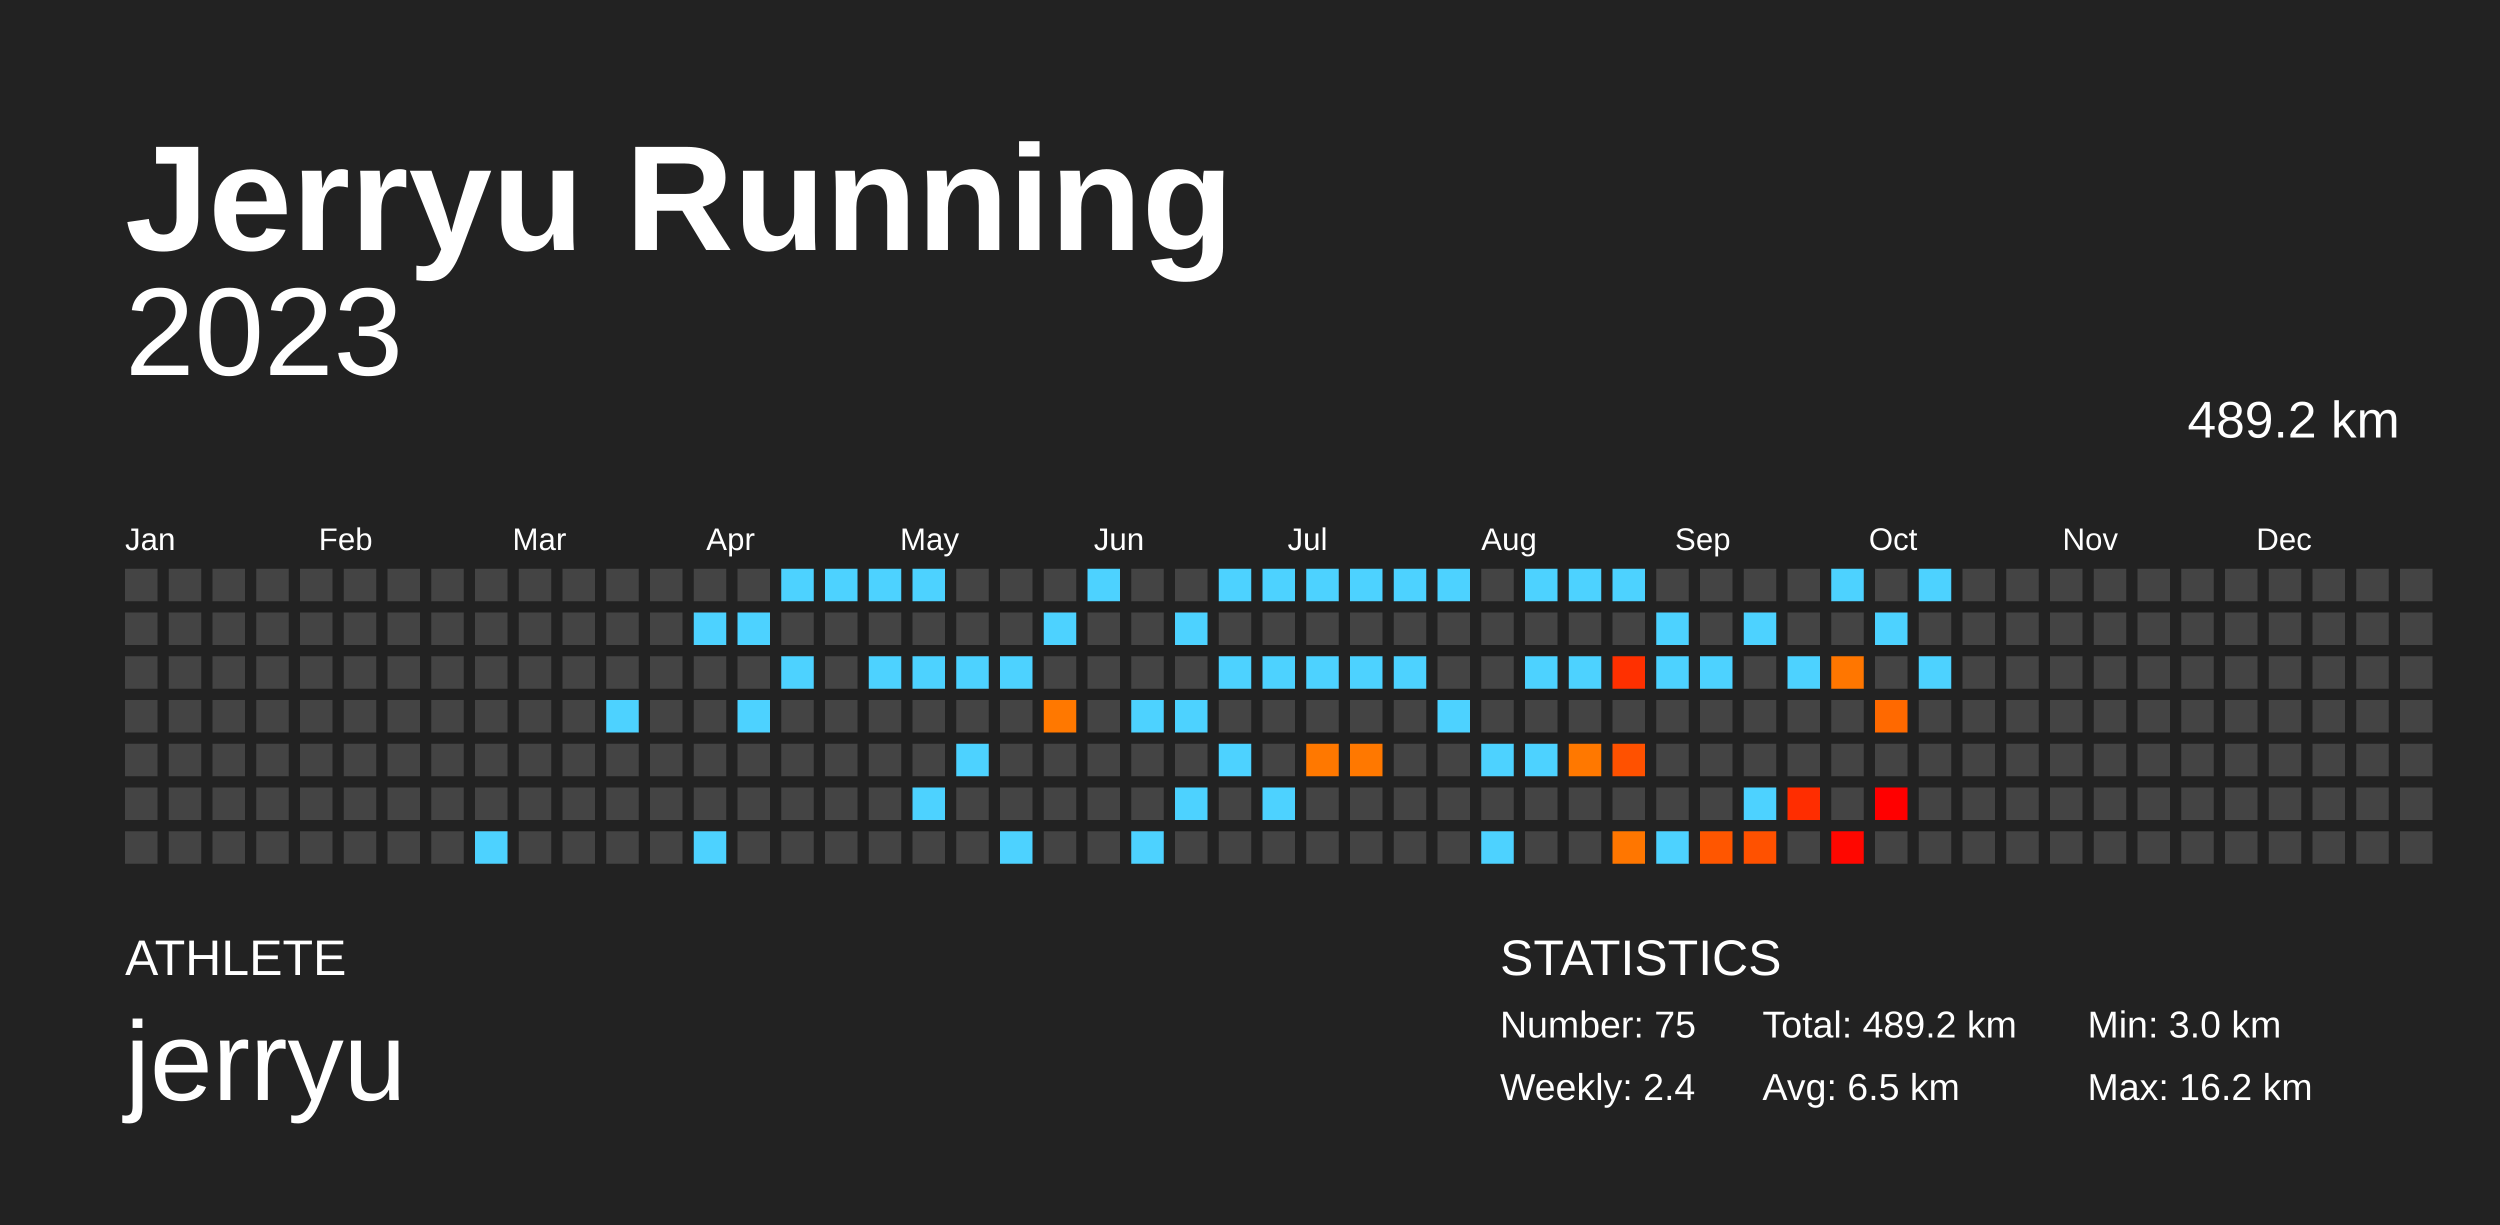
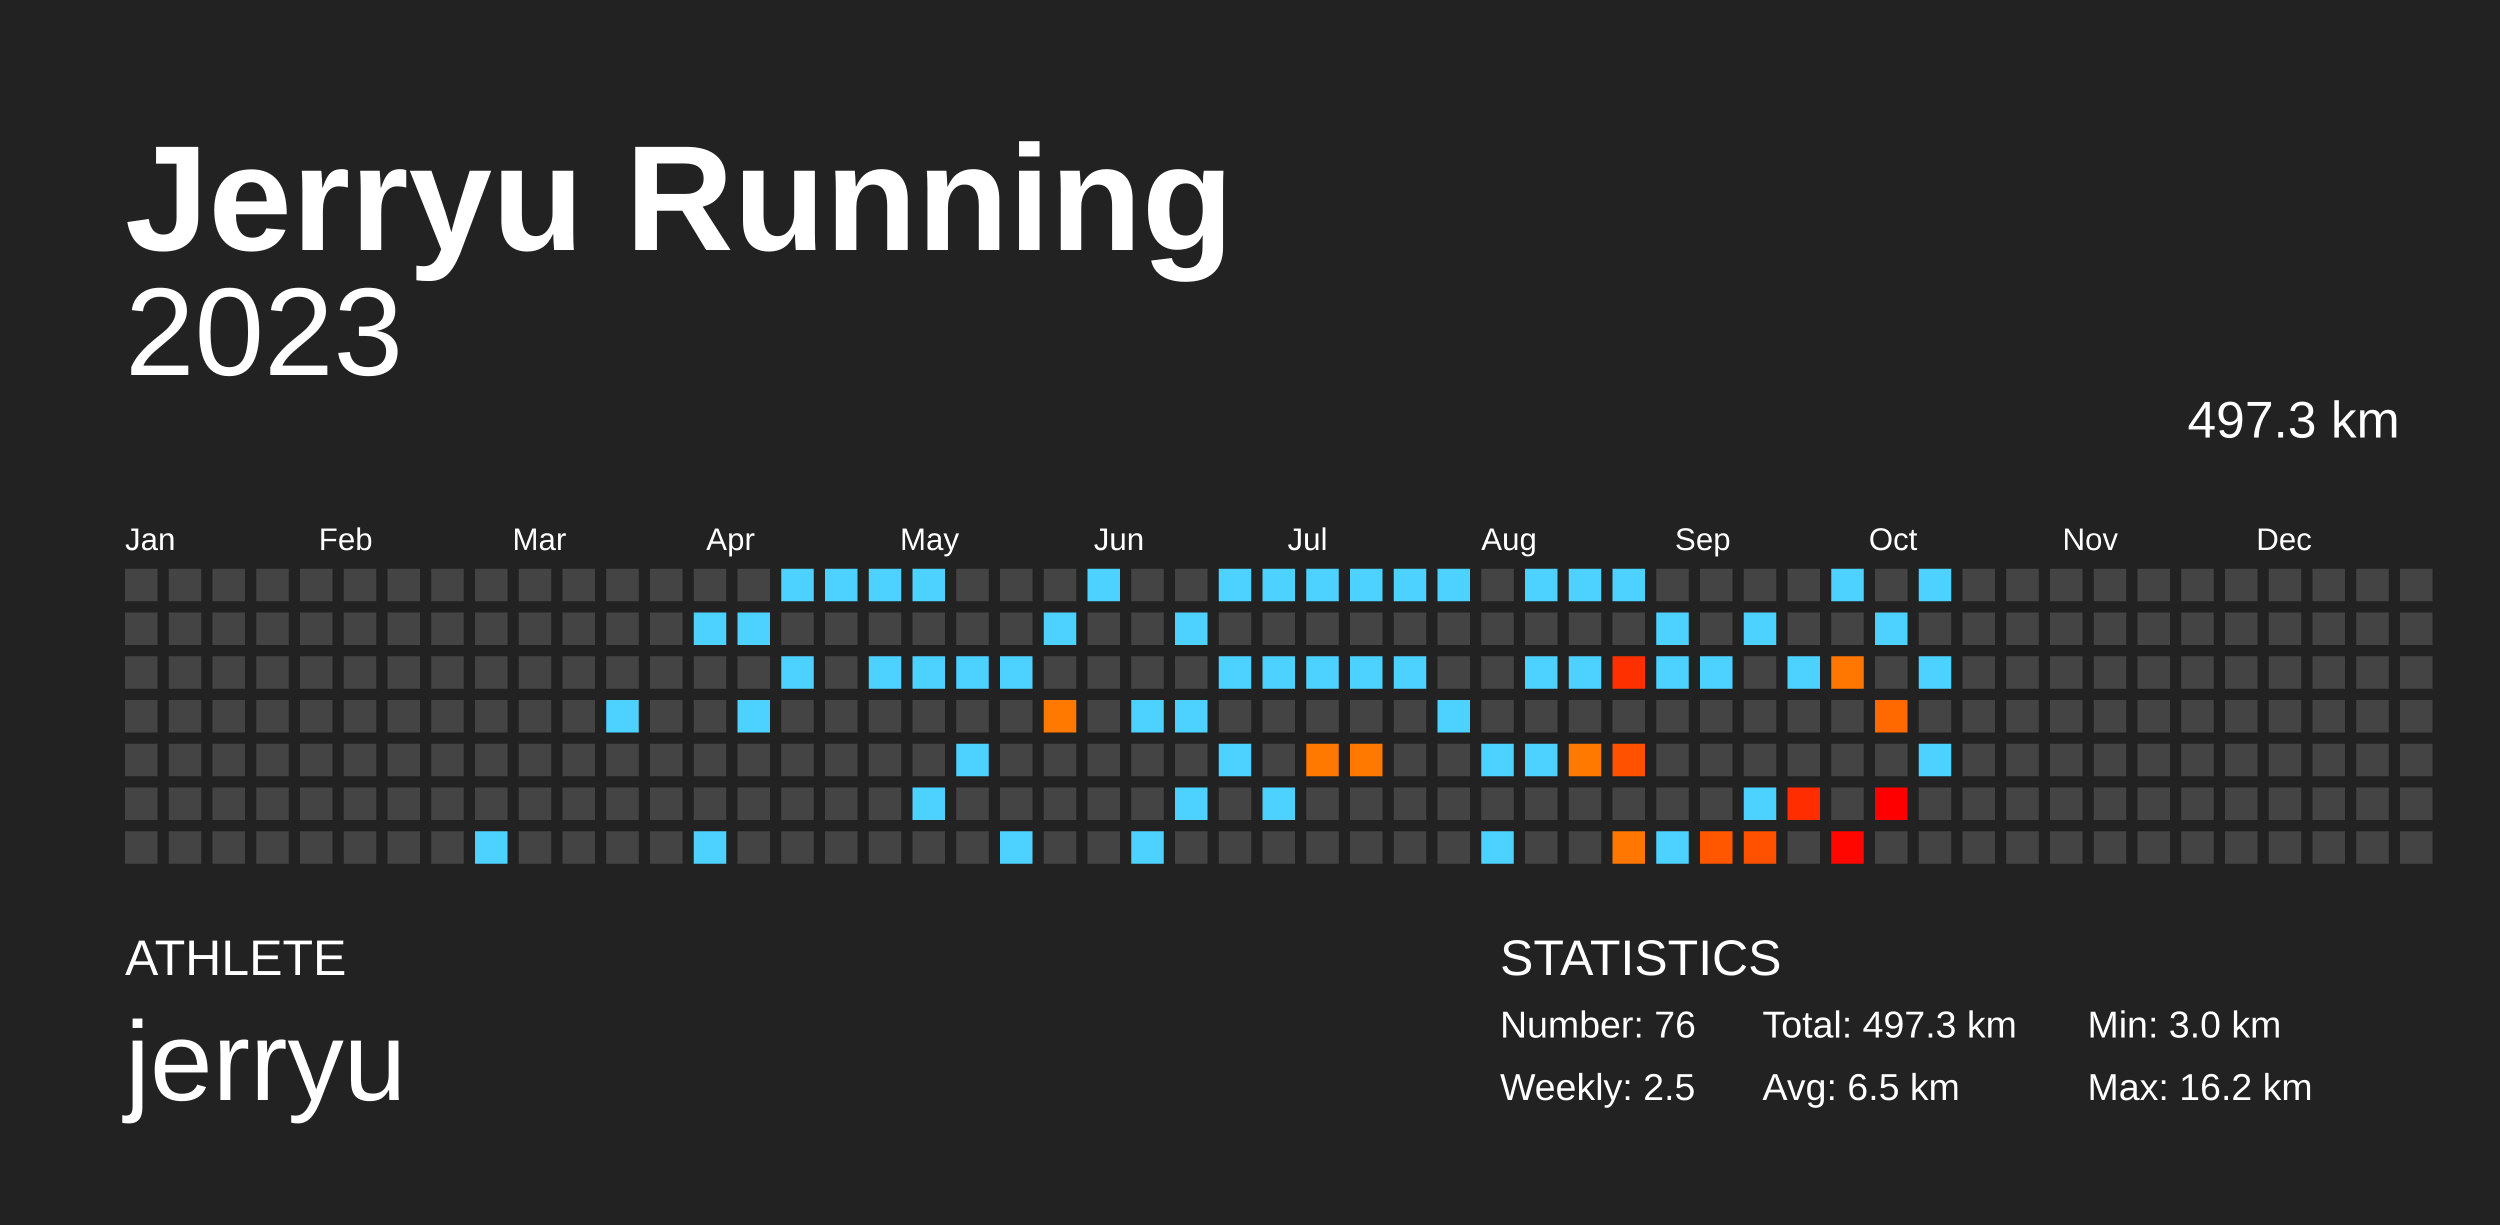
<svg xmlns="http://www.w3.org/2000/svg" baseProfile="full" height="98mm" version="1.1" viewBox="0,0,200,98" width="200mm">
  <defs />
  <rect fill="#222222" height="98" width="200" x="0" y="0" />
  <text fill="#FFFFFF" style="font-size:12px; font-family:Arial; font-weight:bold;" x="10" y="20">Jerryu Running</text>
  <text fill="#FFFFFF" style="font-size:4px; font-family:Arial" x="10" y="78">ATHLETE</text>
  <text fill="#FFFFFF" style="font-size:9px; font-family:Arial" x="10" y="88">jerryu</text>
  <text fill="#FFFFFF" style="font-size:4px; font-family:Arial" x="120" y="78">STATISTICS</text>
-   <text fill="#FFFFFF" style="font-size:3px; font-family:Arial" x="120" y="83">Number: 75</text>
-   <text fill="#FFFFFF" style="font-size:3px; font-family:Arial" x="120" y="88">Weekly: 2.4</text>
-   <text fill="#FFFFFF" style="font-size:3px; font-family:Arial" x="141" y="83">Total: 489.2 km</text>
+   <text fill="#FFFFFF" style="font-size:3px; font-family:Arial" x="120" y="83">Number: 76</text>
+   <text fill="#FFFFFF" style="font-size:3px; font-family:Arial" x="120" y="88">Weekly: 2.5</text>
+   <text fill="#FFFFFF" style="font-size:3px; font-family:Arial" x="141" y="83">Total: 497.3 km</text>
  <text fill="#FFFFFF" style="font-size:3px; font-family:Arial" x="141" y="88">Avg: 6.5 km</text>
  <text fill="#FFFFFF" style="font-size:3px; font-family:Arial" x="167" y="83">Min: 3.0 km</text>
  <text fill="#FFFFFF" style="font-size:3px; font-family:Arial" x="167" y="88">Max: 16.2 km</text>
  <text alignment-baseline="hanging" fill="#FFFFFF" style="font-size:10.0px; font-family:Arial;" x="10" y="30">2023</text>
-   <text alignment-baseline="hanging" fill="#FFFFFF" style="font-size:4.125px; font-family:Arial;" x="175" y="35">489.2 km</text>
+   <text alignment-baseline="hanging" fill="#FFFFFF" style="font-size:4.125px; font-family:Arial;" x="175" y="35">497.3 km</text>
  <text fill="#FFFFFF" style="font-size:2.5px; font-family:Arial" x="10.0" y="44">Jan</text>
  <text fill="#FFFFFF" style="font-size:2.5px; font-family:Arial" x="25.5" y="44">Feb</text>
  <text fill="#FFFFFF" style="font-size:2.5px; font-family:Arial" x="41.0" y="44">Mar</text>
  <text fill="#FFFFFF" style="font-size:2.5px; font-family:Arial" x="56.5" y="44">Apr</text>
  <text fill="#FFFFFF" style="font-size:2.5px; font-family:Arial" x="72.0" y="44">May</text>
  <text fill="#FFFFFF" style="font-size:2.5px; font-family:Arial" x="87.5" y="44">Jun</text>
  <text fill="#FFFFFF" style="font-size:2.5px; font-family:Arial" x="103.0" y="44">Jul</text>
  <text fill="#FFFFFF" style="font-size:2.5px; font-family:Arial" x="118.5" y="44">Aug</text>
  <text fill="#FFFFFF" style="font-size:2.5px; font-family:Arial" x="134.0" y="44">Sep</text>
  <text fill="#FFFFFF" style="font-size:2.5px; font-family:Arial" x="149.5" y="44">Oct</text>
  <text fill="#FFFFFF" style="font-size:2.5px; font-family:Arial" x="165.0" y="44">Nov</text>
  <text fill="#FFFFFF" style="font-size:2.5px; font-family:Arial" x="180.5" y="44">Dec</text>
  <rect fill="#444444" height="2.6" width="2.6" x="10.0" y="45.5" />
  <rect fill="#444444" height="2.6" width="2.6" x="10.0" y="49.0" />
  <rect fill="#444444" height="2.6" width="2.6" x="10.0" y="52.5" />
  <rect fill="#444444" height="2.6" width="2.6" x="10.0" y="56.0" />
  <rect fill="#444444" height="2.6" width="2.6" x="10.0" y="59.5" />
  <rect fill="#444444" height="2.6" width="2.6" x="10.0" y="63.0" />
  <rect fill="#444444" height="2.6" width="2.6" x="10.0" y="66.5" />
  <rect fill="#444444" height="2.6" width="2.6" x="13.5" y="45.5" />
  <rect fill="#444444" height="2.6" width="2.6" x="13.5" y="49.0" />
  <rect fill="#444444" height="2.6" width="2.6" x="13.5" y="52.5" />
  <rect fill="#444444" height="2.6" width="2.6" x="13.5" y="56.0" />
  <rect fill="#444444" height="2.6" width="2.6" x="13.5" y="59.5" />
  <rect fill="#444444" height="2.6" width="2.6" x="13.5" y="63.0" />
  <rect fill="#444444" height="2.6" width="2.6" x="13.5" y="66.5" />
  <rect fill="#444444" height="2.6" width="2.6" x="17.0" y="45.5" />
  <rect fill="#444444" height="2.6" width="2.6" x="17.0" y="49.0" />
  <rect fill="#444444" height="2.6" width="2.6" x="17.0" y="52.5" />
  <rect fill="#444444" height="2.6" width="2.6" x="17.0" y="56.0" />
  <rect fill="#444444" height="2.6" width="2.6" x="17.0" y="59.5" />
  <rect fill="#444444" height="2.6" width="2.6" x="17.0" y="63.0" />
  <rect fill="#444444" height="2.6" width="2.6" x="17.0" y="66.5" />
  <rect fill="#444444" height="2.6" width="2.6" x="20.5" y="45.5" />
  <rect fill="#444444" height="2.6" width="2.6" x="20.5" y="49.0" />
  <rect fill="#444444" height="2.6" width="2.6" x="20.5" y="52.5" />
  <rect fill="#444444" height="2.6" width="2.6" x="20.5" y="56.0" />
  <rect fill="#444444" height="2.6" width="2.6" x="20.5" y="59.5" />
  <rect fill="#444444" height="2.6" width="2.6" x="20.5" y="63.0" />
  <rect fill="#444444" height="2.6" width="2.6" x="20.5" y="66.5" />
  <rect fill="#444444" height="2.6" width="2.6" x="24.0" y="45.5" />
  <rect fill="#444444" height="2.6" width="2.6" x="24.0" y="49.0" />
  <rect fill="#444444" height="2.6" width="2.6" x="24.0" y="52.5" />
  <rect fill="#444444" height="2.6" width="2.6" x="24.0" y="56.0" />
  <rect fill="#444444" height="2.6" width="2.6" x="24.0" y="59.5" />
  <rect fill="#444444" height="2.6" width="2.6" x="24.0" y="63.0" />
  <rect fill="#444444" height="2.6" width="2.6" x="24.0" y="66.5" />
  <rect fill="#444444" height="2.6" width="2.6" x="27.5" y="45.5" />
  <rect fill="#444444" height="2.6" width="2.6" x="27.5" y="49.0" />
  <rect fill="#444444" height="2.6" width="2.6" x="27.5" y="52.5" />
  <rect fill="#444444" height="2.6" width="2.6" x="27.5" y="56.0" />
  <rect fill="#444444" height="2.6" width="2.6" x="27.5" y="59.5" />
  <rect fill="#444444" height="2.6" width="2.6" x="27.5" y="63.0" />
  <rect fill="#444444" height="2.6" width="2.6" x="27.5" y="66.5" />
  <rect fill="#444444" height="2.6" width="2.6" x="31.0" y="45.5" />
  <rect fill="#444444" height="2.6" width="2.6" x="31.0" y="49.0" />
  <rect fill="#444444" height="2.6" width="2.6" x="31.0" y="52.5" />
  <rect fill="#444444" height="2.6" width="2.6" x="31.0" y="56.0" />
  <rect fill="#444444" height="2.6" width="2.6" x="31.0" y="59.5" />
  <rect fill="#444444" height="2.6" width="2.6" x="31.0" y="63.0" />
  <rect fill="#444444" height="2.6" width="2.6" x="31.0" y="66.5" />
  <rect fill="#444444" height="2.6" width="2.6" x="34.5" y="45.5" />
  <rect fill="#444444" height="2.6" width="2.6" x="34.5" y="49.0" />
  <rect fill="#444444" height="2.6" width="2.6" x="34.5" y="52.5" />
  <rect fill="#444444" height="2.6" width="2.6" x="34.5" y="56.0" />
  <rect fill="#444444" height="2.6" width="2.6" x="34.5" y="59.5" />
  <rect fill="#444444" height="2.6" width="2.6" x="34.5" y="63.0" />
  <rect fill="#444444" height="2.6" width="2.6" x="34.5" y="66.5" />
  <rect fill="#444444" height="2.6" width="2.6" x="38.0" y="45.5" />
  <rect fill="#444444" height="2.6" width="2.6" x="38.0" y="49.0" />
  <rect fill="#444444" height="2.6" width="2.6" x="38.0" y="52.5" />
  <rect fill="#444444" height="2.6" width="2.6" x="38.0" y="56.0" />
  <rect fill="#444444" height="2.6" width="2.6" x="38.0" y="59.5" />
  <rect fill="#444444" height="2.6" width="2.6" x="38.0" y="63.0" />
  <rect fill="#4dd2ff" height="2.6" width="2.6" x="38.0" y="66.5" />
  <rect fill="#444444" height="2.6" width="2.6" x="41.5" y="45.5" />
  <rect fill="#444444" height="2.6" width="2.6" x="41.5" y="49.0" />
  <rect fill="#444444" height="2.6" width="2.6" x="41.5" y="52.5" />
  <rect fill="#444444" height="2.6" width="2.6" x="41.5" y="56.0" />
  <rect fill="#444444" height="2.6" width="2.6" x="41.5" y="59.5" />
  <rect fill="#444444" height="2.6" width="2.6" x="41.5" y="63.0" />
  <rect fill="#444444" height="2.6" width="2.6" x="41.5" y="66.5" />
  <rect fill="#444444" height="2.6" width="2.6" x="45.0" y="45.5" />
  <rect fill="#444444" height="2.6" width="2.6" x="45.0" y="49.0" />
  <rect fill="#444444" height="2.6" width="2.6" x="45.0" y="52.5" />
  <rect fill="#444444" height="2.6" width="2.6" x="45.0" y="56.0" />
  <rect fill="#444444" height="2.6" width="2.6" x="45.0" y="59.5" />
  <rect fill="#444444" height="2.6" width="2.6" x="45.0" y="63.0" />
  <rect fill="#444444" height="2.6" width="2.6" x="45.0" y="66.5" />
  <rect fill="#444444" height="2.6" width="2.6" x="48.5" y="45.5" />
  <rect fill="#444444" height="2.6" width="2.6" x="48.5" y="49.0" />
  <rect fill="#444444" height="2.6" width="2.6" x="48.5" y="52.5" />
  <rect fill="#4dd2ff" height="2.6" width="2.6" x="48.5" y="56.0" />
  <rect fill="#444444" height="2.6" width="2.6" x="48.5" y="59.5" />
  <rect fill="#444444" height="2.6" width="2.6" x="48.5" y="63.0" />
  <rect fill="#444444" height="2.6" width="2.6" x="48.5" y="66.5" />
  <rect fill="#444444" height="2.6" width="2.6" x="52.0" y="45.5" />
  <rect fill="#444444" height="2.6" width="2.6" x="52.0" y="49.0" />
  <rect fill="#444444" height="2.6" width="2.6" x="52.0" y="52.5" />
  <rect fill="#444444" height="2.6" width="2.6" x="52.0" y="56.0" />
  <rect fill="#444444" height="2.6" width="2.6" x="52.0" y="59.5" />
  <rect fill="#444444" height="2.6" width="2.6" x="52.0" y="63.0" />
  <rect fill="#444444" height="2.6" width="2.6" x="52.0" y="66.5" />
  <rect fill="#444444" height="2.6" width="2.6" x="55.5" y="45.5" />
  <rect fill="#4dd2ff" height="2.6" width="2.6" x="55.5" y="49.0" />
  <rect fill="#444444" height="2.6" width="2.6" x="55.5" y="52.5" />
  <rect fill="#444444" height="2.6" width="2.6" x="55.5" y="56.0" />
  <rect fill="#444444" height="2.6" width="2.6" x="55.5" y="59.5" />
  <rect fill="#444444" height="2.6" width="2.6" x="55.5" y="63.0" />
  <rect fill="#4dd2ff" height="2.6" width="2.6" x="55.5" y="66.5" />
  <rect fill="#444444" height="2.6" width="2.6" x="59.0" y="45.5" />
  <rect fill="#4dd2ff" height="2.6" width="2.6" x="59.0" y="49.0" />
  <rect fill="#444444" height="2.6" width="2.6" x="59.0" y="52.5" />
  <rect fill="#4dd2ff" height="2.6" width="2.6" x="59.0" y="56.0" />
  <rect fill="#444444" height="2.6" width="2.6" x="59.0" y="59.5" />
  <rect fill="#444444" height="2.6" width="2.6" x="59.0" y="63.0" />
  <rect fill="#444444" height="2.6" width="2.6" x="59.0" y="66.5" />
  <rect fill="#4dd2ff" height="2.6" width="2.6" x="62.5" y="45.5" />
  <rect fill="#444444" height="2.6" width="2.6" x="62.5" y="49.0" />
  <rect fill="#4dd2ff" height="2.6" width="2.6" x="62.5" y="52.5" />
  <rect fill="#444444" height="2.6" width="2.6" x="62.5" y="56.0" />
  <rect fill="#444444" height="2.6" width="2.6" x="62.5" y="59.5" />
  <rect fill="#444444" height="2.6" width="2.6" x="62.5" y="63.0" />
  <rect fill="#444444" height="2.6" width="2.6" x="62.5" y="66.5" />
  <rect fill="#4dd2ff" height="2.6" width="2.6" x="66.0" y="45.5" />
  <rect fill="#444444" height="2.6" width="2.6" x="66.0" y="49.0" />
  <rect fill="#444444" height="2.6" width="2.6" x="66.0" y="52.5" />
  <rect fill="#444444" height="2.6" width="2.6" x="66.0" y="56.0" />
  <rect fill="#444444" height="2.6" width="2.6" x="66.0" y="59.5" />
  <rect fill="#444444" height="2.6" width="2.6" x="66.0" y="63.0" />
  <rect fill="#444444" height="2.6" width="2.6" x="66.0" y="66.5" />
  <rect fill="#4dd2ff" height="2.6" width="2.6" x="69.5" y="45.5" />
  <rect fill="#444444" height="2.6" width="2.6" x="69.5" y="49.0" />
  <rect fill="#4dd2ff" height="2.6" width="2.6" x="69.5" y="52.5" />
  <rect fill="#444444" height="2.6" width="2.6" x="69.5" y="56.0" />
  <rect fill="#444444" height="2.6" width="2.6" x="69.5" y="59.5" />
  <rect fill="#444444" height="2.6" width="2.6" x="69.5" y="63.0" />
  <rect fill="#444444" height="2.6" width="2.6" x="69.5" y="66.5" />
  <rect fill="#4dd2ff" height="2.6" width="2.6" x="73.0" y="45.5" />
  <rect fill="#444444" height="2.6" width="2.6" x="73.0" y="49.0" />
  <rect fill="#4dd2ff" height="2.6" width="2.6" x="73.0" y="52.5" />
  <rect fill="#444444" height="2.6" width="2.6" x="73.0" y="56.0" />
  <rect fill="#444444" height="2.6" width="2.6" x="73.0" y="59.5" />
  <rect fill="#4dd2ff" height="2.6" width="2.6" x="73.0" y="63.0" />
  <rect fill="#444444" height="2.6" width="2.6" x="73.0" y="66.5" />
  <rect fill="#444444" height="2.6" width="2.6" x="76.5" y="45.5" />
  <rect fill="#444444" height="2.6" width="2.6" x="76.5" y="49.0" />
  <rect fill="#4dd2ff" height="2.6" width="2.6" x="76.5" y="52.5" />
  <rect fill="#444444" height="2.6" width="2.6" x="76.5" y="56.0" />
  <rect fill="#4dd2ff" height="2.6" width="2.6" x="76.5" y="59.5" />
  <rect fill="#444444" height="2.6" width="2.6" x="76.5" y="63.0" />
  <rect fill="#444444" height="2.6" width="2.6" x="76.5" y="66.5" />
  <rect fill="#444444" height="2.6" width="2.6" x="80.0" y="45.5" />
  <rect fill="#444444" height="2.6" width="2.6" x="80.0" y="49.0" />
  <rect fill="#4dd2ff" height="2.6" width="2.6" x="80.0" y="52.5" />
  <rect fill="#444444" height="2.6" width="2.6" x="80.0" y="56.0" />
  <rect fill="#444444" height="2.6" width="2.6" x="80.0" y="59.5" />
  <rect fill="#444444" height="2.6" width="2.6" x="80.0" y="63.0" />
  <rect fill="#4dd2ff" height="2.6" width="2.6" x="80.0" y="66.5" />
  <rect fill="#444444" height="2.6" width="2.6" x="83.5" y="45.5" />
  <rect fill="#4dd2ff" height="2.6" width="2.6" x="83.5" y="49.0" />
  <rect fill="#444444" height="2.6" width="2.6" x="83.5" y="52.5" />
  <rect fill="#ff7800" height="2.6" width="2.6" x="83.5" y="56.0" />
  <rect fill="#444444" height="2.6" width="2.6" x="83.5" y="59.5" />
  <rect fill="#444444" height="2.6" width="2.6" x="83.5" y="63.0" />
  <rect fill="#444444" height="2.6" width="2.6" x="83.5" y="66.5" />
  <rect fill="#4dd2ff" height="2.6" width="2.6" x="87.0" y="45.5" />
  <rect fill="#444444" height="2.6" width="2.6" x="87.0" y="49.0" />
  <rect fill="#444444" height="2.6" width="2.6" x="87.0" y="52.5" />
  <rect fill="#444444" height="2.6" width="2.6" x="87.0" y="56.0" />
  <rect fill="#444444" height="2.6" width="2.6" x="87.0" y="59.5" />
  <rect fill="#444444" height="2.6" width="2.6" x="87.0" y="63.0" />
  <rect fill="#444444" height="2.6" width="2.6" x="87.0" y="66.5" />
  <rect fill="#444444" height="2.6" width="2.6" x="90.5" y="45.5" />
  <rect fill="#444444" height="2.6" width="2.6" x="90.5" y="49.0" />
  <rect fill="#444444" height="2.6" width="2.6" x="90.5" y="52.5" />
  <rect fill="#4dd2ff" height="2.6" width="2.6" x="90.5" y="56.0" />
  <rect fill="#444444" height="2.6" width="2.6" x="90.5" y="59.5" />
  <rect fill="#444444" height="2.6" width="2.6" x="90.5" y="63.0" />
  <rect fill="#4dd2ff" height="2.6" width="2.6" x="90.5" y="66.5" />
  <rect fill="#444444" height="2.6" width="2.6" x="94.0" y="45.5" />
  <rect fill="#4dd2ff" height="2.6" width="2.6" x="94.0" y="49.0" />
  <rect fill="#444444" height="2.6" width="2.6" x="94.0" y="52.5" />
  <rect fill="#4dd2ff" height="2.6" width="2.6" x="94.0" y="56.0" />
  <rect fill="#444444" height="2.6" width="2.6" x="94.0" y="59.5" />
  <rect fill="#4dd2ff" height="2.6" width="2.6" x="94.0" y="63.0" />
  <rect fill="#444444" height="2.6" width="2.6" x="94.0" y="66.5" />
  <rect fill="#4dd2ff" height="2.6" width="2.6" x="97.5" y="45.5" />
  <rect fill="#444444" height="2.6" width="2.6" x="97.5" y="49.0" />
  <rect fill="#4dd2ff" height="2.6" width="2.6" x="97.5" y="52.5" />
  <rect fill="#444444" height="2.6" width="2.6" x="97.5" y="56.0" />
  <rect fill="#4dd2ff" height="2.6" width="2.6" x="97.5" y="59.5" />
  <rect fill="#444444" height="2.6" width="2.6" x="97.5" y="63.0" />
  <rect fill="#444444" height="2.6" width="2.6" x="97.5" y="66.5" />
  <rect fill="#4dd2ff" height="2.6" width="2.6" x="101.0" y="45.5" />
  <rect fill="#444444" height="2.6" width="2.6" x="101.0" y="49.0" />
  <rect fill="#4dd2ff" height="2.6" width="2.6" x="101.0" y="52.5" />
  <rect fill="#444444" height="2.6" width="2.6" x="101.0" y="56.0" />
  <rect fill="#444444" height="2.6" width="2.6" x="101.0" y="59.5" />
  <rect fill="#4dd2ff" height="2.6" width="2.6" x="101.0" y="63.0" />
  <rect fill="#444444" height="2.6" width="2.6" x="101.0" y="66.5" />
  <rect fill="#4dd2ff" height="2.6" width="2.6" x="104.5" y="45.5" />
  <rect fill="#444444" height="2.6" width="2.6" x="104.5" y="49.0" />
  <rect fill="#4dd2ff" height="2.6" width="2.6" x="104.5" y="52.5" />
  <rect fill="#444444" height="2.6" width="2.6" x="104.5" y="56.0" />
  <rect fill="#ff7800" height="2.6" width="2.6" x="104.5" y="59.5" />
  <rect fill="#444444" height="2.6" width="2.6" x="104.5" y="63.0" />
  <rect fill="#444444" height="2.6" width="2.6" x="104.5" y="66.5" />
  <rect fill="#4dd2ff" height="2.6" width="2.6" x="108.0" y="45.5" />
  <rect fill="#444444" height="2.6" width="2.6" x="108.0" y="49.0" />
  <rect fill="#4dd2ff" height="2.6" width="2.6" x="108.0" y="52.5" />
  <rect fill="#444444" height="2.6" width="2.6" x="108.0" y="56.0" />
  <rect fill="#ff7800" height="2.6" width="2.6" x="108.0" y="59.5" />
  <rect fill="#444444" height="2.6" width="2.6" x="108.0" y="63.0" />
  <rect fill="#444444" height="2.6" width="2.6" x="108.0" y="66.5" />
  <rect fill="#4dd2ff" height="2.6" width="2.6" x="111.5" y="45.5" />
  <rect fill="#444444" height="2.6" width="2.6" x="111.5" y="49.0" />
  <rect fill="#4dd2ff" height="2.6" width="2.6" x="111.5" y="52.5" />
  <rect fill="#444444" height="2.6" width="2.6" x="111.5" y="56.0" />
  <rect fill="#444444" height="2.6" width="2.6" x="111.5" y="59.5" />
  <rect fill="#444444" height="2.6" width="2.6" x="111.5" y="63.0" />
  <rect fill="#444444" height="2.6" width="2.6" x="111.5" y="66.5" />
  <rect fill="#4dd2ff" height="2.6" width="2.6" x="115.0" y="45.5" />
  <rect fill="#444444" height="2.6" width="2.6" x="115.0" y="49.0" />
  <rect fill="#444444" height="2.6" width="2.6" x="115.0" y="52.5" />
  <rect fill="#4dd2ff" height="2.6" width="2.6" x="115.0" y="56.0" />
  <rect fill="#444444" height="2.6" width="2.6" x="115.0" y="59.5" />
  <rect fill="#444444" height="2.6" width="2.6" x="115.0" y="63.0" />
  <rect fill="#444444" height="2.6" width="2.6" x="115.0" y="66.5" />
  <rect fill="#444444" height="2.6" width="2.6" x="118.5" y="45.5" />
  <rect fill="#444444" height="2.6" width="2.6" x="118.5" y="49.0" />
  <rect fill="#444444" height="2.6" width="2.6" x="118.5" y="52.5" />
  <rect fill="#444444" height="2.6" width="2.6" x="118.5" y="56.0" />
  <rect fill="#4dd2ff" height="2.6" width="2.6" x="118.5" y="59.5" />
  <rect fill="#444444" height="2.6" width="2.6" x="118.5" y="63.0" />
  <rect fill="#4dd2ff" height="2.6" width="2.6" x="118.5" y="66.5" />
  <rect fill="#4dd2ff" height="2.6" width="2.6" x="122.0" y="45.5" />
  <rect fill="#444444" height="2.6" width="2.6" x="122.0" y="49.0" />
  <rect fill="#4dd2ff" height="2.6" width="2.6" x="122.0" y="52.5" />
  <rect fill="#444444" height="2.6" width="2.6" x="122.0" y="56.0" />
  <rect fill="#4dd2ff" height="2.6" width="2.6" x="122.0" y="59.5" />
  <rect fill="#444444" height="2.6" width="2.6" x="122.0" y="63.0" />
  <rect fill="#444444" height="2.6" width="2.6" x="122.0" y="66.5" />
  <rect fill="#4dd2ff" height="2.6" width="2.6" x="125.5" y="45.5" />
  <rect fill="#444444" height="2.6" width="2.6" x="125.5" y="49.0" />
  <rect fill="#4dd2ff" height="2.6" width="2.6" x="125.5" y="52.5" />
  <rect fill="#444444" height="2.6" width="2.6" x="125.5" y="56.0" />
  <rect fill="#ff7800" height="2.6" width="2.6" x="125.5" y="59.5" />
  <rect fill="#444444" height="2.6" width="2.6" x="125.5" y="63.0" />
  <rect fill="#444444" height="2.6" width="2.6" x="125.5" y="66.5" />
  <rect fill="#4dd2ff" height="2.6" width="2.6" x="129.0" y="45.5" />
  <rect fill="#444444" height="2.6" width="2.6" x="129.0" y="49.0" />
  <rect fill="#ff3000" height="2.6" width="2.6" x="129.0" y="52.5" />
  <rect fill="#444444" height="2.6" width="2.6" x="129.0" y="56.0" />
  <rect fill="#ff5100" height="2.6" width="2.6" x="129.0" y="59.5" />
  <rect fill="#444444" height="2.6" width="2.6" x="129.0" y="63.0" />
  <rect fill="#ff7600" height="2.6" width="2.6" x="129.0" y="66.5" />
  <rect fill="#444444" height="2.6" width="2.6" x="132.5" y="45.5" />
  <rect fill="#4dd2ff" height="2.6" width="2.6" x="132.5" y="49.0" />
  <rect fill="#4dd2ff" height="2.6" width="2.6" x="132.5" y="52.5" />
  <rect fill="#444444" height="2.6" width="2.6" x="132.5" y="56.0" />
  <rect fill="#444444" height="2.6" width="2.6" x="132.5" y="59.5" />
  <rect fill="#444444" height="2.6" width="2.6" x="132.5" y="63.0" />
  <rect fill="#4dd2ff" height="2.6" width="2.6" x="132.5" y="66.5" />
  <rect fill="#444444" height="2.6" width="2.6" x="136.0" y="45.5" />
  <rect fill="#444444" height="2.6" width="2.6" x="136.0" y="49.0" />
  <rect fill="#4dd2ff" height="2.6" width="2.6" x="136.0" y="52.5" />
  <rect fill="#444444" height="2.6" width="2.6" x="136.0" y="56.0" />
  <rect fill="#444444" height="2.6" width="2.6" x="136.0" y="59.5" />
  <rect fill="#444444" height="2.6" width="2.6" x="136.0" y="63.0" />
  <rect fill="#ff5600" height="2.6" width="2.6" x="136.0" y="66.5" />
  <rect fill="#444444" height="2.6" width="2.6" x="139.5" y="45.5" />
  <rect fill="#4dd2ff" height="2.6" width="2.6" x="139.5" y="49.0" />
  <rect fill="#444444" height="2.6" width="2.6" x="139.5" y="52.5" />
  <rect fill="#444444" height="2.6" width="2.6" x="139.5" y="56.0" />
  <rect fill="#444444" height="2.6" width="2.6" x="139.5" y="59.5" />
  <rect fill="#4dd2ff" height="2.6" width="2.6" x="139.5" y="63.0" />
  <rect fill="#ff5100" height="2.6" width="2.6" x="139.5" y="66.5" />
  <rect fill="#444444" height="2.6" width="2.6" x="143.0" y="45.5" />
  <rect fill="#444444" height="2.6" width="2.6" x="143.0" y="49.0" />
  <rect fill="#4dd2ff" height="2.6" width="2.6" x="143.0" y="52.5" />
  <rect fill="#444444" height="2.6" width="2.6" x="143.0" y="56.0" />
  <rect fill="#444444" height="2.6" width="2.6" x="143.0" y="59.5" />
  <rect fill="#ff2d00" height="2.6" width="2.6" x="143.0" y="63.0" />
  <rect fill="#444444" height="2.6" width="2.6" x="143.0" y="66.5" />
  <rect fill="#4dd2ff" height="2.6" width="2.6" x="146.5" y="45.5" />
  <rect fill="#444444" height="2.6" width="2.6" x="146.5" y="49.0" />
  <rect fill="#ff7600" height="2.6" width="2.6" x="146.5" y="52.5" />
  <rect fill="#444444" height="2.6" width="2.6" x="146.5" y="56.0" />
  <rect fill="#444444" height="2.6" width="2.6" x="146.5" y="59.5" />
  <rect fill="#444444" height="2.6" width="2.6" x="146.5" y="63.0" />
  <rect fill="#ff0700" height="2.6" width="2.6" x="146.5" y="66.5" />
  <rect fill="#444444" height="2.6" width="2.6" x="150.0" y="45.5" />
  <rect fill="#4dd2ff" height="2.6" width="2.6" x="150.0" y="49.0" />
  <rect fill="#444444" height="2.6" width="2.6" x="150.0" y="52.5" />
  <rect fill="#ff6900" height="2.6" width="2.6" x="150.0" y="56.0" />
  <rect fill="#444444" height="2.6" width="2.6" x="150.0" y="59.5" />
  <rect fill="#ff0000" height="2.6" width="2.6" x="150.0" y="63.0" />
  <rect fill="#444444" height="2.6" width="2.6" x="150.0" y="66.5" />
  <rect fill="#4dd2ff" height="2.6" width="2.6" x="153.5" y="45.5" />
  <rect fill="#444444" height="2.6" width="2.6" x="153.5" y="49.0" />
  <rect fill="#4dd2ff" height="2.6" width="2.6" x="153.5" y="52.5" />
  <rect fill="#444444" height="2.6" width="2.6" x="153.5" y="56.0" />
-   <rect fill="#444444" height="2.6" width="2.6" x="153.5" y="59.5" />
+   <rect fill="#4dd2ff" height="2.6" width="2.6" x="153.5" y="59.5" />
  <rect fill="#444444" height="2.6" width="2.6" x="153.5" y="63.0" />
  <rect fill="#444444" height="2.6" width="2.6" x="153.5" y="66.5" />
  <rect fill="#444444" height="2.6" width="2.6" x="157.0" y="45.5" />
  <rect fill="#444444" height="2.6" width="2.6" x="157.0" y="49.0" />
  <rect fill="#444444" height="2.6" width="2.6" x="157.0" y="52.5" />
  <rect fill="#444444" height="2.6" width="2.6" x="157.0" y="56.0" />
  <rect fill="#444444" height="2.6" width="2.6" x="157.0" y="59.5" />
  <rect fill="#444444" height="2.6" width="2.6" x="157.0" y="63.0" />
  <rect fill="#444444" height="2.6" width="2.6" x="157.0" y="66.5" />
  <rect fill="#444444" height="2.6" width="2.6" x="160.5" y="45.5" />
  <rect fill="#444444" height="2.6" width="2.6" x="160.5" y="49.0" />
  <rect fill="#444444" height="2.6" width="2.6" x="160.5" y="52.5" />
  <rect fill="#444444" height="2.6" width="2.6" x="160.5" y="56.0" />
  <rect fill="#444444" height="2.6" width="2.6" x="160.5" y="59.5" />
  <rect fill="#444444" height="2.6" width="2.6" x="160.5" y="63.0" />
  <rect fill="#444444" height="2.6" width="2.6" x="160.5" y="66.5" />
  <rect fill="#444444" height="2.6" width="2.6" x="164.0" y="45.5" />
  <rect fill="#444444" height="2.6" width="2.6" x="164.0" y="49.0" />
  <rect fill="#444444" height="2.6" width="2.6" x="164.0" y="52.5" />
  <rect fill="#444444" height="2.6" width="2.6" x="164.0" y="56.0" />
  <rect fill="#444444" height="2.6" width="2.6" x="164.0" y="59.5" />
  <rect fill="#444444" height="2.6" width="2.6" x="164.0" y="63.0" />
  <rect fill="#444444" height="2.6" width="2.6" x="164.0" y="66.5" />
  <rect fill="#444444" height="2.6" width="2.6" x="167.5" y="45.5" />
  <rect fill="#444444" height="2.6" width="2.6" x="167.5" y="49.0" />
  <rect fill="#444444" height="2.6" width="2.6" x="167.5" y="52.5" />
  <rect fill="#444444" height="2.6" width="2.6" x="167.5" y="56.0" />
  <rect fill="#444444" height="2.6" width="2.6" x="167.5" y="59.5" />
  <rect fill="#444444" height="2.6" width="2.6" x="167.5" y="63.0" />
  <rect fill="#444444" height="2.6" width="2.6" x="167.5" y="66.5" />
  <rect fill="#444444" height="2.6" width="2.6" x="171.0" y="45.5" />
  <rect fill="#444444" height="2.6" width="2.6" x="171.0" y="49.0" />
  <rect fill="#444444" height="2.6" width="2.6" x="171.0" y="52.5" />
  <rect fill="#444444" height="2.6" width="2.6" x="171.0" y="56.0" />
  <rect fill="#444444" height="2.6" width="2.6" x="171.0" y="59.5" />
  <rect fill="#444444" height="2.6" width="2.6" x="171.0" y="63.0" />
  <rect fill="#444444" height="2.6" width="2.6" x="171.0" y="66.5" />
  <rect fill="#444444" height="2.6" width="2.6" x="174.5" y="45.5" />
  <rect fill="#444444" height="2.6" width="2.6" x="174.5" y="49.0" />
  <rect fill="#444444" height="2.6" width="2.6" x="174.5" y="52.5" />
  <rect fill="#444444" height="2.6" width="2.6" x="174.5" y="56.0" />
  <rect fill="#444444" height="2.6" width="2.6" x="174.5" y="59.5" />
  <rect fill="#444444" height="2.6" width="2.6" x="174.5" y="63.0" />
  <rect fill="#444444" height="2.6" width="2.6" x="174.5" y="66.5" />
  <rect fill="#444444" height="2.6" width="2.6" x="178.0" y="45.5" />
  <rect fill="#444444" height="2.6" width="2.6" x="178.0" y="49.0" />
  <rect fill="#444444" height="2.6" width="2.6" x="178.0" y="52.5" />
  <rect fill="#444444" height="2.6" width="2.6" x="178.0" y="56.0" />
  <rect fill="#444444" height="2.6" width="2.6" x="178.0" y="59.5" />
  <rect fill="#444444" height="2.6" width="2.6" x="178.0" y="63.0" />
  <rect fill="#444444" height="2.6" width="2.6" x="178.0" y="66.5" />
  <rect fill="#444444" height="2.6" width="2.6" x="181.5" y="45.5" />
  <rect fill="#444444" height="2.6" width="2.6" x="181.5" y="49.0" />
  <rect fill="#444444" height="2.6" width="2.6" x="181.5" y="52.5" />
  <rect fill="#444444" height="2.6" width="2.6" x="181.5" y="56.0" />
  <rect fill="#444444" height="2.6" width="2.6" x="181.5" y="59.5" />
  <rect fill="#444444" height="2.6" width="2.6" x="181.5" y="63.0" />
  <rect fill="#444444" height="2.6" width="2.6" x="181.5" y="66.5" />
  <rect fill="#444444" height="2.6" width="2.6" x="185.0" y="45.5" />
  <rect fill="#444444" height="2.6" width="2.6" x="185.0" y="49.0" />
  <rect fill="#444444" height="2.6" width="2.6" x="185.0" y="52.5" />
  <rect fill="#444444" height="2.6" width="2.6" x="185.0" y="56.0" />
  <rect fill="#444444" height="2.6" width="2.6" x="185.0" y="59.5" />
  <rect fill="#444444" height="2.6" width="2.6" x="185.0" y="63.0" />
  <rect fill="#444444" height="2.6" width="2.6" x="185.0" y="66.5" />
  <rect fill="#444444" height="2.6" width="2.6" x="188.5" y="45.5" />
  <rect fill="#444444" height="2.6" width="2.6" x="188.5" y="49.0" />
  <rect fill="#444444" height="2.6" width="2.6" x="188.5" y="52.5" />
  <rect fill="#444444" height="2.6" width="2.6" x="188.5" y="56.0" />
  <rect fill="#444444" height="2.6" width="2.6" x="188.5" y="59.5" />
  <rect fill="#444444" height="2.6" width="2.6" x="188.5" y="63.0" />
  <rect fill="#444444" height="2.6" width="2.6" x="188.5" y="66.5" />
  <rect fill="#444444" height="2.6" width="2.6" x="192.0" y="45.5" />
  <rect fill="#444444" height="2.6" width="2.6" x="192.0" y="49.0" />
  <rect fill="#444444" height="2.6" width="2.6" x="192.0" y="52.5" />
  <rect fill="#444444" height="2.6" width="2.6" x="192.0" y="56.0" />
  <rect fill="#444444" height="2.6" width="2.6" x="192.0" y="59.5" />
  <rect fill="#444444" height="2.6" width="2.6" x="192.0" y="63.0" />
  <rect fill="#444444" height="2.6" width="2.6" x="192.0" y="66.5" />
</svg>
